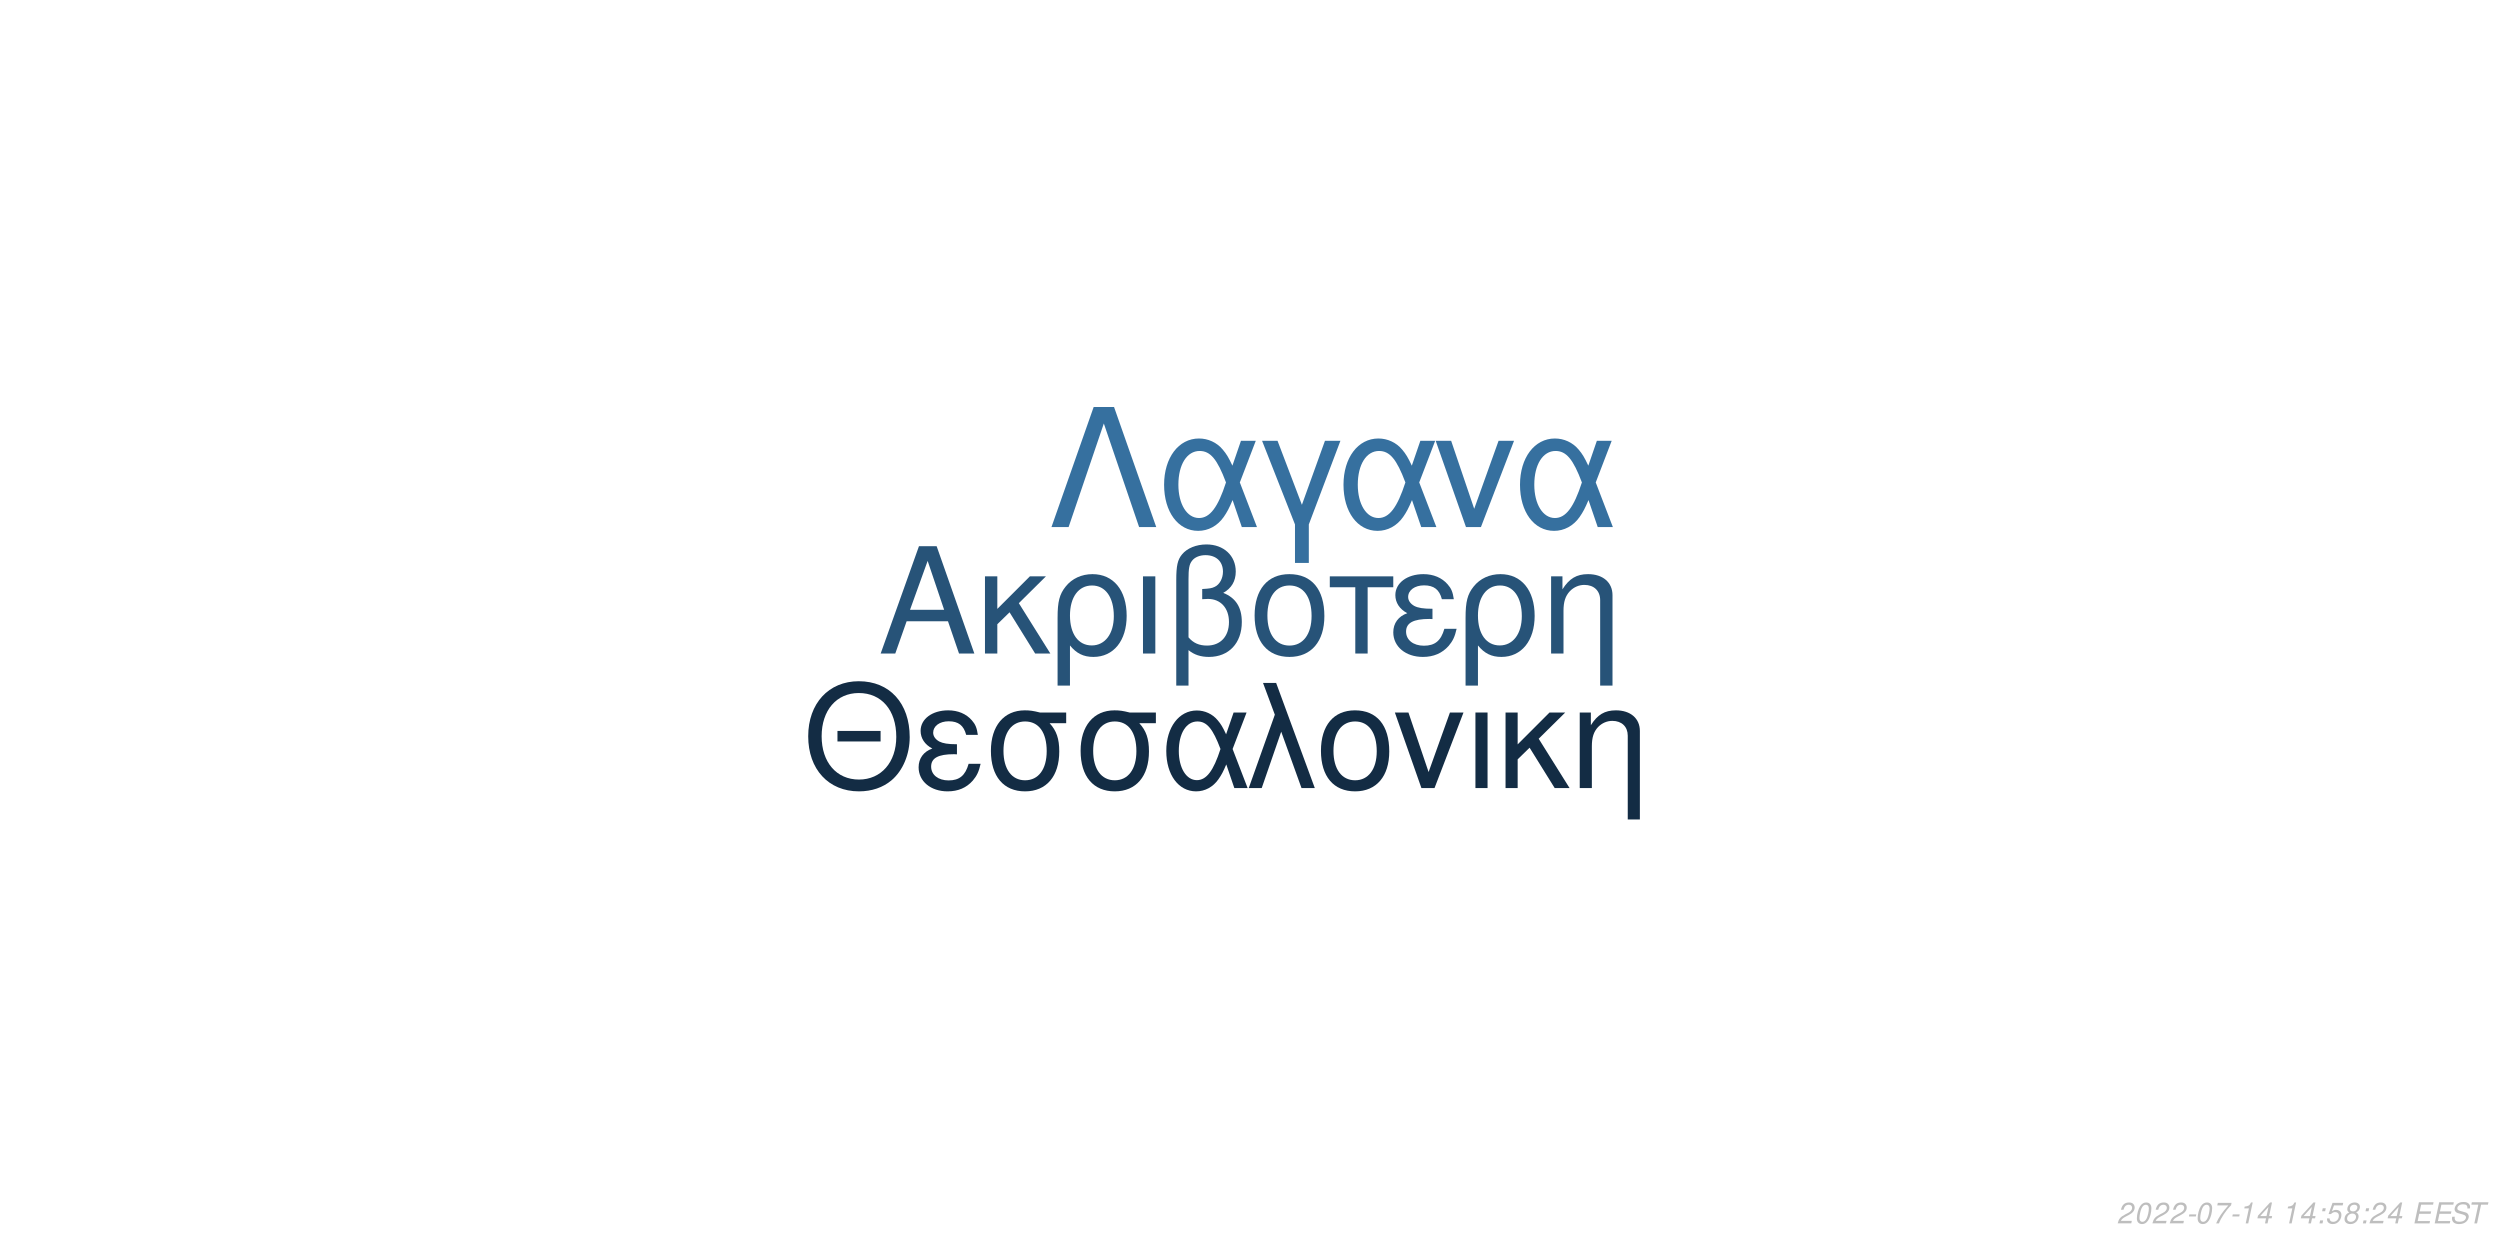
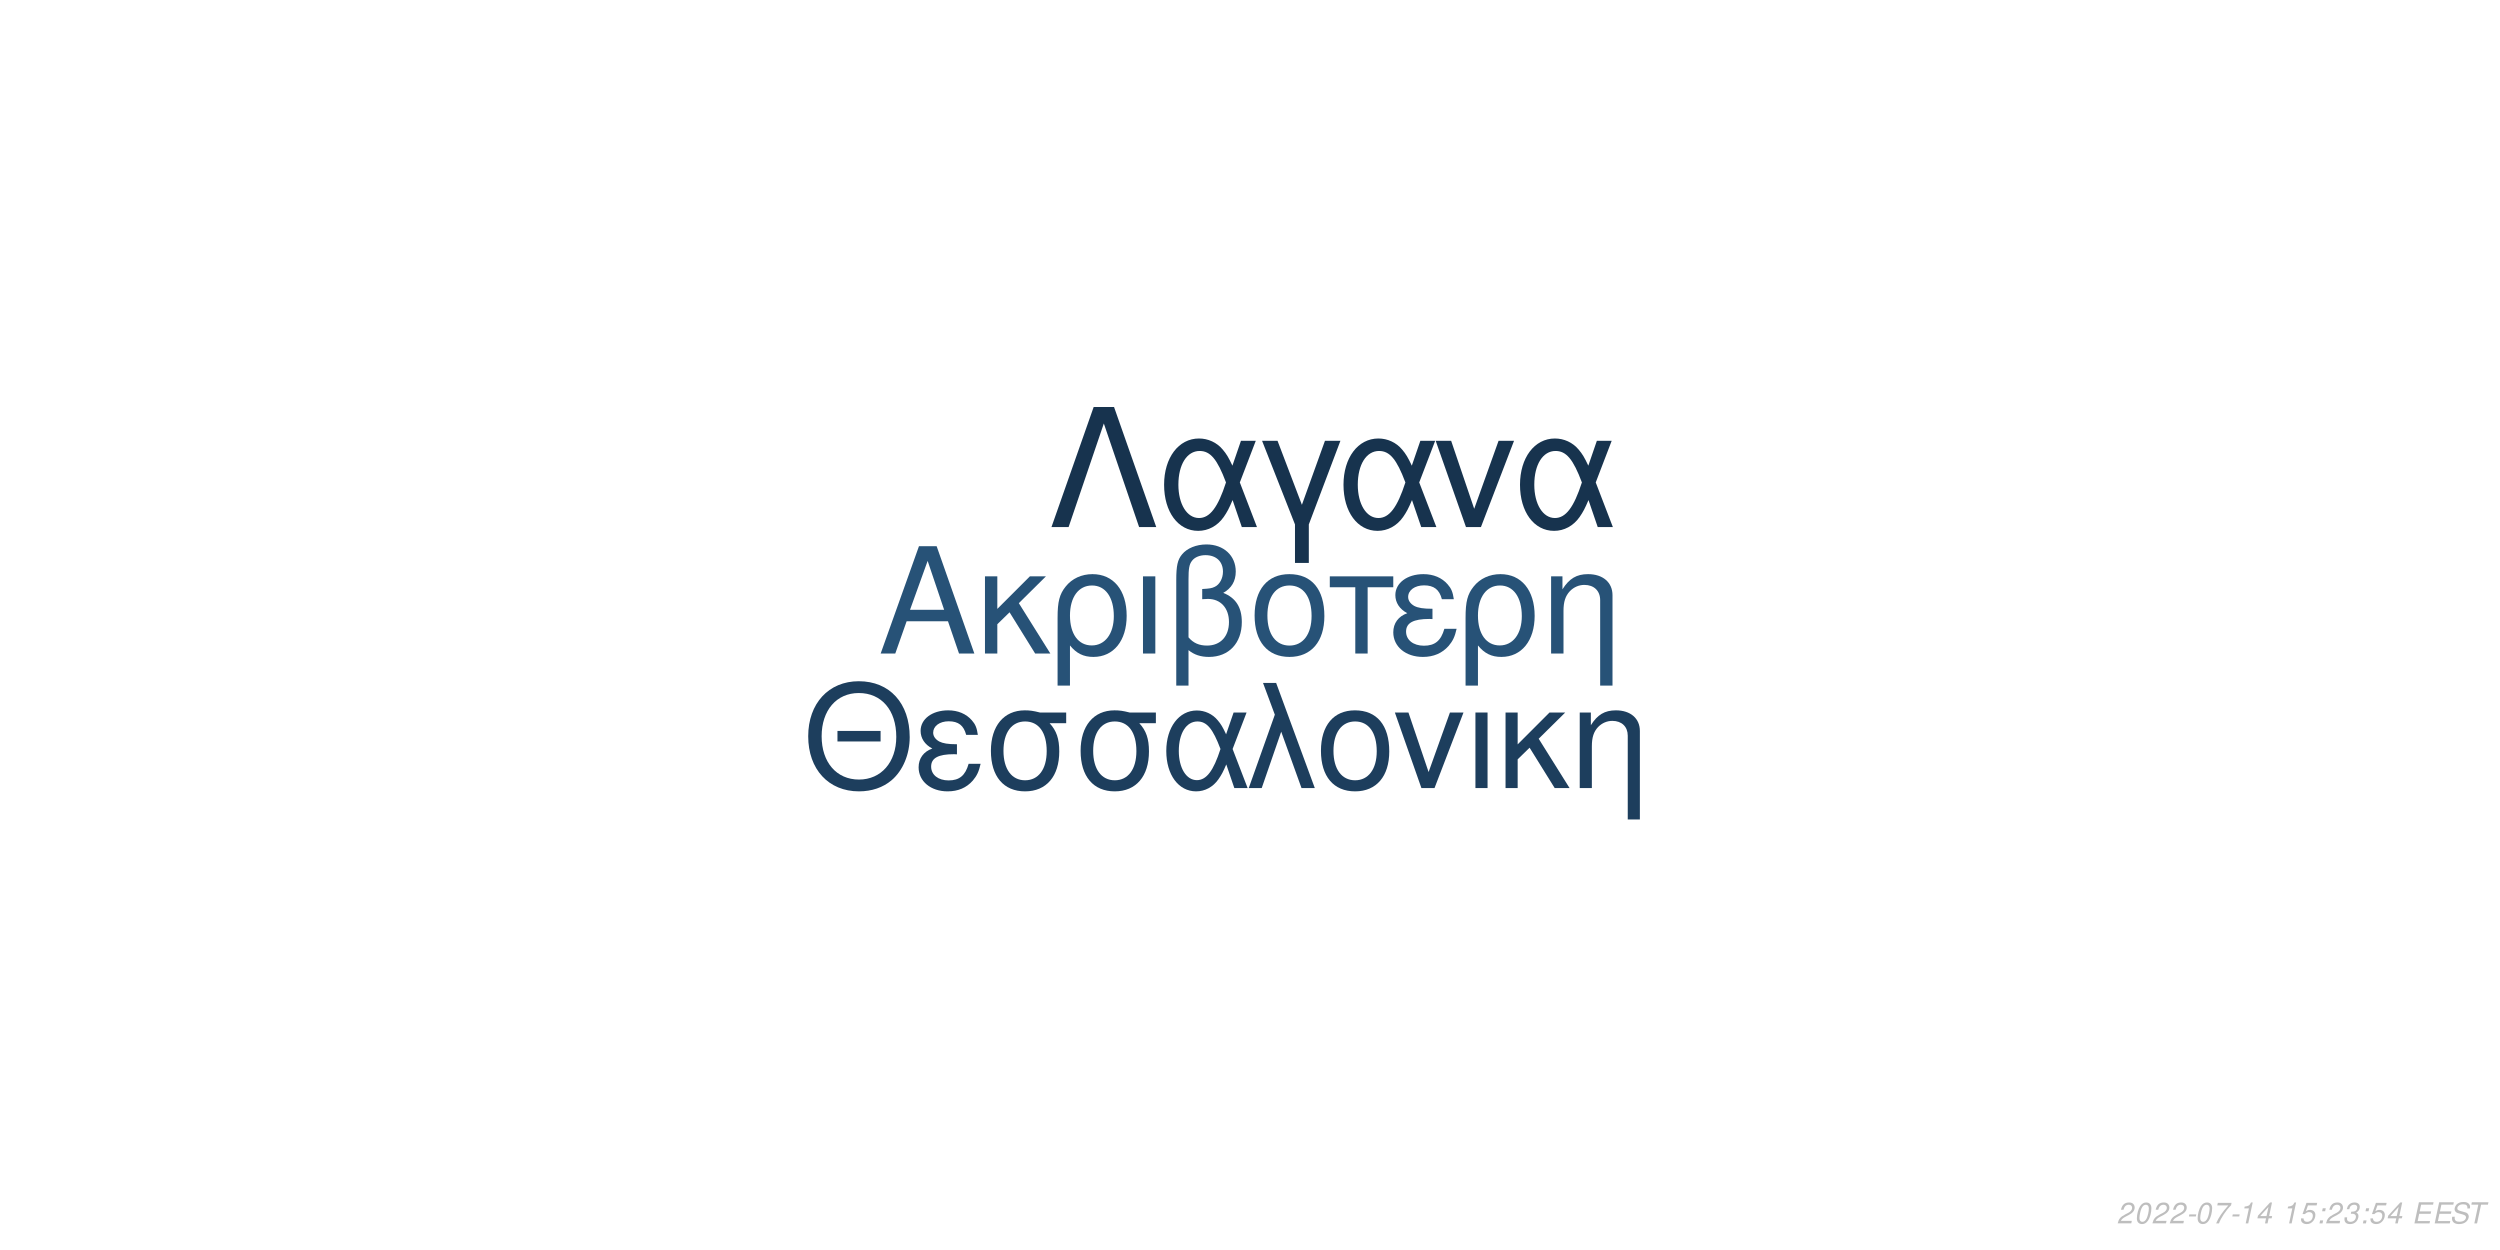
<svg xmlns="http://www.w3.org/2000/svg" xmlns:xlink="http://www.w3.org/1999/xlink" width="864pt" height="432pt" viewBox="0 0 864 432" version="1.1">
  <defs>
    <g>
      <symbol overflow="visible" id="glyph0-0">
        <path style="stroke:none;" d="" />
      </symbol>
      <symbol overflow="visible" id="glyph0-1">
        <path style="stroke:none;" d="M 24.125 -11.141 L 27.938 0 L 33.234 0 L 20.203 -37.094 L 14.094 -37.094 L 0.859 0 L 5.906 0 L 9.828 -11.141 Z M 22.797 -15.109 L 11 -15.109 L 17.094 -32.016 Z M 22.797 -15.109 " />
      </symbol>
      <symbol overflow="visible" id="glyph0-2">
        <path style="stroke:none;" d="M 7.172 -15.422 L 7.172 -26.672 L 2.906 -26.672 L 2.906 0 L 7.172 0 L 7.172 -10.125 L 11.406 -14.25 L 20.25 0 L 25.5 0 L 14.609 -17.406 L 23.969 -26.672 L 18.422 -26.672 Z M 7.172 -15.422 " />
      </symbol>
      <symbol overflow="visible" id="glyph0-3">
        <path style="stroke:none;" d="M 3 11.094 L 7.281 11.094 L 7.281 -2.797 C 9.516 -0.047 11.953 1.172 15.375 1.172 C 22.344 1.172 26.875 -4.422 26.875 -13.031 C 26.875 -21.891 22.297 -27.438 15.062 -27.438 C 11.297 -27.438 7.984 -25.906 5.797 -23.156 C 3.672 -20.516 3 -17.969 3 -12.359 Z M 14.906 -23.516 C 19.547 -23.516 22.438 -19.438 22.438 -12.922 C 22.438 -6.812 19.391 -2.797 14.812 -2.797 C 10.172 -2.797 7.281 -6.766 7.281 -13.125 C 7.281 -19.484 10.234 -23.516 14.906 -23.516 Z M 14.906 -23.516 " />
      </symbol>
      <symbol overflow="visible" id="glyph0-4">
        <path style="stroke:none;" d="M 3.516 0 L 7.781 0 L 7.781 -26.672 L 3.516 -26.672 Z M 3.516 0 " />
      </symbol>
      <symbol overflow="visible" id="glyph0-5">
        <path style="stroke:none;" d="M 4.016 11.094 L 8.25 11.094 L 8.25 -1.172 C 10.172 0.406 12.422 1.172 15.312 1.172 C 22.188 1.172 26.672 -3.609 26.672 -10.891 C 26.672 -15.984 24.578 -19.234 20.25 -20.969 C 23.109 -22.547 24.578 -25.031 24.578 -28.344 C 24.578 -33.844 20.406 -37.703 14.453 -37.703 C 10.938 -37.703 7.734 -36.391 6 -34.25 C 4.484 -32.422 4.016 -30.328 4.016 -25.391 Z M 8.25 -25.656 C 8.25 -29.359 8.5 -30.844 9.469 -32.062 C 10.375 -33.281 12.156 -34 14.094 -34 C 17.812 -34 20.156 -31.812 20.156 -28.297 C 20.156 -25.953 18.984 -23.812 17.297 -23.047 C 16.281 -22.547 15.469 -22.438 12.984 -22.297 L 12.984 -18.781 C 13.734 -18.828 14.344 -18.875 14.969 -18.875 C 19.344 -18.875 22.234 -15.719 22.234 -10.891 C 22.234 -5.906 19.281 -2.75 14.656 -2.75 C 11.953 -2.75 9.922 -3.609 8.25 -5.594 Z M 8.25 -25.656 " />
      </symbol>
      <symbol overflow="visible" id="glyph0-6">
        <path style="stroke:none;" d="M 14.094 -27.438 C 6.562 -27.438 2.094 -22.094 2.094 -13.125 C 2.094 -4.125 6.562 1.172 14.141 1.172 C 21.672 1.172 26.203 -4.172 26.203 -12.922 C 26.203 -22.188 21.828 -27.438 14.094 -27.438 Z M 14.141 -23.516 C 18.938 -23.516 21.781 -19.594 21.781 -12.984 C 21.781 -6.672 18.828 -2.75 14.141 -2.75 C 9.422 -2.75 6.516 -6.672 6.516 -13.125 C 6.516 -19.594 9.422 -23.516 14.141 -23.516 Z M 14.141 -23.516 " />
      </symbol>
      <symbol overflow="visible" id="glyph0-7">
        <path style="stroke:none;" d="M 7.891 0 L 12.156 0 L 12.156 -22.906 L 21.016 -22.906 L 21.016 -26.672 L -0.922 -26.672 L -0.922 -22.906 L 7.891 -22.906 Z M 7.891 0 " />
      </symbol>
      <symbol overflow="visible" id="glyph0-8">
        <path style="stroke:none;" d="M 14.562 -15.469 C 11.344 -15.469 9.562 -15.781 8.297 -16.438 C 6.922 -17.203 6.156 -18.328 6.156 -19.547 C 6.156 -21.891 8.453 -23.562 11.656 -23.562 C 15.062 -23.562 16.953 -22.094 17.812 -18.781 L 21.938 -18.781 C 21.578 -21.266 21.062 -22.5 19.797 -23.922 C 17.812 -26.203 14.906 -27.438 11.453 -27.438 C 5.797 -27.438 1.734 -24.375 1.734 -20.203 C 1.734 -17.609 3.156 -15.375 5.859 -13.938 C 2.797 -12.875 1.016 -10.484 1.016 -7.328 C 1.016 -2.391 5.297 1.172 11.25 1.172 C 14.969 1.172 17.906 -0.109 20.156 -2.641 C 21.578 -4.328 22.297 -5.797 22.906 -8.547 L 18.672 -8.547 C 17.5 -4.422 15.422 -2.703 11.609 -2.703 C 7.938 -2.703 5.438 -4.688 5.438 -7.578 C 5.438 -10.578 7.938 -11.953 13.484 -11.953 C 13.641 -11.953 14.094 -11.953 14.562 -11.906 Z M 14.562 -15.469 " />
      </symbol>
      <symbol overflow="visible" id="glyph0-9">
        <path style="stroke:none;" d="M 3.562 -26.672 L 3.562 0 L 7.844 0 L 7.844 -14.703 C 7.844 -17.906 8.5 -19.891 10.031 -21.531 C 11.406 -22.953 13.188 -23.719 15.062 -23.719 C 18.375 -23.719 20.516 -21.672 20.516 -18.469 L 20.516 11.094 L 24.781 11.094 L 24.781 -20.156 C 24.781 -24.578 21.469 -27.438 16.328 -27.438 C 12.359 -27.438 9.828 -25.906 7.484 -22.188 L 7.484 -26.672 Z M 3.562 -26.672 " />
      </symbol>
      <symbol overflow="visible" id="glyph1-0">
        <path style="stroke:none;" d="" />
      </symbol>
      <symbol overflow="visible" id="glyph1-1">
        <path style="stroke:none;" d="M 26.859 -19.734 L 11.953 -19.734 L 11.953 -16.094 L 26.859 -16.094 Z M 19.328 -36.922 C 8.922 -36.922 1.844 -29.25 1.844 -17.891 C 1.844 -6.484 8.875 1.141 19.391 1.141 C 23.812 1.141 27.703 -0.203 30.641 -2.688 C 34.578 -6.031 36.922 -11.656 36.922 -17.594 C 36.922 -29.297 30 -36.922 19.328 -36.922 Z M 19.328 -32.844 C 27.203 -32.844 32.281 -26.906 32.281 -17.688 C 32.281 -8.922 27.062 -2.938 19.391 -2.938 C 11.609 -2.938 6.484 -8.922 6.484 -17.891 C 6.484 -26.859 11.609 -32.844 19.328 -32.844 Z M 19.328 -32.844 " />
      </symbol>
      <symbol overflow="visible" id="glyph1-2">
        <path style="stroke:none;" d="M 14.25 -15.141 C 11.109 -15.141 9.375 -15.453 8.125 -16.094 C 6.781 -16.844 6.031 -17.938 6.031 -19.141 C 6.031 -21.422 8.266 -23.078 11.406 -23.078 C 14.75 -23.078 16.594 -21.625 17.438 -18.391 L 21.469 -18.391 C 21.125 -20.828 20.625 -22.031 19.391 -23.422 C 17.438 -25.656 14.594 -26.859 11.219 -26.859 C 5.688 -26.859 1.688 -23.875 1.688 -19.781 C 1.688 -17.234 3.094 -15.047 5.734 -13.656 C 2.734 -12.609 1 -10.266 1 -7.172 C 1 -2.344 5.188 1.141 11.016 1.141 C 14.656 1.141 17.547 -0.094 19.734 -2.594 C 21.125 -4.234 21.828 -5.688 22.422 -8.375 L 18.281 -8.375 C 17.141 -4.328 15.094 -2.641 11.359 -2.641 C 7.766 -2.641 5.328 -4.578 5.328 -7.422 C 5.328 -10.359 7.766 -11.703 13.203 -11.703 C 13.359 -11.703 13.797 -11.703 14.25 -11.656 Z M 14.25 -15.141 " />
      </symbol>
      <symbol overflow="visible" id="glyph1-3">
        <path style="stroke:none;" d="M 29 -26.109 L 19.938 -26.109 C 17.594 -26.703 16.438 -26.859 14.703 -26.859 C 7.469 -26.859 2.984 -21.469 2.984 -12.859 C 2.984 -4.031 7.375 1.141 14.797 1.141 C 22.172 1.141 26.609 -4.078 26.609 -12.656 C 26.609 -17.047 25.656 -19.828 23.266 -22.422 L 29 -22.422 Z M 14.797 -23.016 C 19.531 -23.016 22.266 -19.234 22.266 -12.75 C 22.266 -6.531 19.438 -2.688 14.797 -2.688 C 10.172 -2.688 7.328 -6.531 7.328 -12.859 C 7.328 -19.188 10.172 -23.016 14.797 -23.016 Z M 14.797 -23.016 " />
      </symbol>
      <symbol overflow="visible" id="glyph1-4">
        <path style="stroke:none;" d="M 29.344 -26.109 L 24.859 -26.109 L 22.266 -18.578 C 21.125 -21.031 20.484 -22.125 19.328 -23.469 C 17.547 -25.609 14.906 -26.812 12.156 -26.812 C 5.984 -26.812 1.594 -20.984 1.594 -12.812 C 1.594 -4.578 5.828 1.141 11.906 1.141 C 14.953 1.141 17.734 -0.344 19.625 -3.047 C 20.672 -4.531 21.281 -5.688 22.328 -8.172 L 25.109 0 L 29.703 0 L 24.516 -13.5 Z M 20.328 -13.5 C 17.891 -5.922 15.453 -2.734 12.156 -2.734 C 8.516 -2.734 5.922 -6.922 5.922 -12.812 C 5.922 -18.938 8.516 -23.016 12.359 -23.016 C 15.594 -23.016 17.688 -20.531 20.328 -13.5 Z M 20.328 -13.5 " />
      </symbol>
      <symbol overflow="visible" id="glyph1-5">
        <path style="stroke:none;" d="M 1.094 0 L 5.578 0 L 12.312 -19.484 L 19.328 0 L 23.922 0 L 10.562 -36.328 L 6.031 -36.328 L 10.109 -25.359 Z M 1.094 0 " />
      </symbol>
      <symbol overflow="visible" id="glyph1-6">
        <path style="stroke:none;" d="M 13.797 -26.859 C 6.422 -26.859 2.047 -21.625 2.047 -12.859 C 2.047 -4.031 6.422 1.141 13.859 1.141 C 21.234 1.141 25.656 -4.078 25.656 -12.656 C 25.656 -21.719 21.375 -26.859 13.797 -26.859 Z M 13.859 -23.016 C 18.531 -23.016 21.328 -19.188 21.328 -12.703 C 21.328 -6.531 18.438 -2.688 13.859 -2.688 C 9.219 -2.688 6.375 -6.531 6.375 -12.859 C 6.375 -19.188 9.219 -23.016 13.859 -23.016 Z M 13.859 -23.016 " />
      </symbol>
      <symbol overflow="visible" id="glyph1-7">
        <path style="stroke:none;" d="M 14.297 0 L 24.312 -26.109 L 19.625 -26.109 L 12.25 -5.531 L 5.281 -26.109 L 0.594 -26.109 L 9.766 0 Z M 14.297 0 " />
      </symbol>
      <symbol overflow="visible" id="glyph1-8">
        <path style="stroke:none;" d="M 3.438 0 L 7.625 0 L 7.625 -26.109 L 3.438 -26.109 Z M 3.438 0 " />
      </symbol>
      <symbol overflow="visible" id="glyph1-9">
        <path style="stroke:none;" d="M 7.031 -15.094 L 7.031 -26.109 L 2.844 -26.109 L 2.844 0 L 7.031 0 L 7.031 -9.922 L 11.156 -13.953 L 19.828 0 L 24.969 0 L 14.297 -17.047 L 23.469 -26.109 L 18.031 -26.109 Z M 7.031 -15.094 " />
      </symbol>
      <symbol overflow="visible" id="glyph1-10">
        <path style="stroke:none;" d="M 3.484 -26.109 L 3.484 0 L 7.672 0 L 7.672 -14.406 C 7.672 -17.547 8.328 -19.484 9.812 -21.078 C 11.156 -22.469 12.906 -23.219 14.75 -23.219 C 17.984 -23.219 20.078 -21.234 20.078 -18.094 L 20.078 10.859 L 24.266 10.859 L 24.266 -19.734 C 24.266 -24.062 21.031 -26.859 16 -26.859 C 12.109 -26.859 9.609 -25.359 7.328 -21.719 L 7.328 -26.109 Z M 3.484 -26.109 " />
      </symbol>
      <symbol overflow="visible" id="glyph2-0">
        <path style="stroke:none;" d="" />
      </symbol>
      <symbol overflow="visible" id="glyph2-1">
        <path style="stroke:none;" d="M 22.531 -41.484 L 15.484 -41.484 L 0.906 0 L 6.828 0 L 19 -35.797 L 31.188 0 L 37.109 0 Z M 22.531 -41.484 " />
      </symbol>
      <symbol overflow="visible" id="glyph2-2">
        <path style="stroke:none;" d="M 33.516 -29.812 L 28.391 -29.812 L 25.438 -21.219 C 24.125 -24.016 23.391 -25.266 22.078 -26.797 C 20.031 -29.25 17.016 -30.609 13.891 -30.609 C 6.828 -30.609 1.828 -23.953 1.828 -14.625 C 1.828 -5.234 6.656 1.312 13.594 1.312 C 17.078 1.312 20.266 -0.391 22.422 -3.469 C 23.609 -5.172 24.297 -6.484 25.5 -9.328 L 28.688 0 L 33.922 0 L 28 -15.422 Z M 23.219 -15.422 C 20.422 -6.766 17.641 -3.125 13.891 -3.125 C 9.734 -3.125 6.766 -7.906 6.766 -14.625 C 6.766 -21.625 9.734 -26.297 14.109 -26.297 C 17.812 -26.297 20.203 -23.453 23.219 -15.422 Z M 23.219 -15.422 " />
      </symbol>
      <symbol overflow="visible" id="glyph2-3">
        <path style="stroke:none;" d="M 12.062 12.406 L 16.844 12.406 L 16.844 -0.906 L 27.766 -29.812 L 22.422 -29.812 L 14.453 -7.688 L 6.031 -29.812 L 0.688 -29.812 L 12.062 -0.906 Z M 12.062 12.406 " />
      </symbol>
      <symbol overflow="visible" id="glyph2-4">
        <path style="stroke:none;" d="M 16.328 0 L 27.766 -29.812 L 22.422 -29.812 L 14 -6.312 L 6.031 -29.812 L 0.688 -29.812 L 11.156 0 Z M 16.328 0 " />
      </symbol>
      <symbol overflow="visible" id="glyph3-0">
        <path style="stroke:none;" d="" />
      </symbol>
      <symbol overflow="visible" id="glyph3-1">
        <path style="stroke:none;" d="M 5.234 -0.875 L 1.469 -0.875 C 1.641 -1.375 2.203 -1.891 3.109 -2.344 L 4.234 -2.938 C 5.562 -3.625 6.219 -4.469 6.219 -5.484 C 6.219 -5.938 6.062 -6.359 5.797 -6.656 C 5.469 -7.047 4.984 -7.234 4.312 -7.234 C 2.766 -7.234 1.891 -6.453 1.484 -4.734 L 2.375 -4.734 C 2.484 -5.188 2.609 -5.484 2.797 -5.75 C 3.094 -6.203 3.609 -6.453 4.188 -6.453 C 4.891 -6.453 5.344 -6.031 5.344 -5.375 C 5.344 -4.703 4.859 -4.094 4.016 -3.656 L 2.984 -3.125 C 1.234 -2.188 0.797 -1.656 0.344 -0.016 L 5.047 -0.016 Z M 5.234 -0.875 " />
      </symbol>
      <symbol overflow="visible" id="glyph3-2">
        <path style="stroke:none;" d="M 4.203 -7.234 C 3.375 -7.234 2.688 -6.812 2.125 -5.984 C 1.484 -5.047 0.984 -3.188 0.984 -1.734 C 0.984 -1.109 1.172 -0.562 1.484 -0.266 C 1.797 0.047 2.281 0.234 2.766 0.234 C 3.625 0.234 4.281 -0.156 4.859 -1.016 C 5.516 -1.953 6 -3.797 6 -5.266 C 6 -6.5 5.328 -7.234 4.203 -7.234 Z M 4.094 -6.453 C 4.734 -6.453 5.125 -5.984 5.125 -5.156 C 5.125 -4.203 4.781 -2.625 4.406 -1.812 C 3.984 -0.938 3.516 -0.547 2.875 -0.547 C 2.25 -0.547 1.875 -1.031 1.875 -1.828 C 1.875 -2.797 2.203 -4.344 2.594 -5.203 C 2.984 -6.047 3.453 -6.453 4.094 -6.453 Z M 4.094 -6.453 " />
      </symbol>
      <symbol overflow="visible" id="glyph3-3">
        <path style="stroke:none;" d="M 3.516 -3.125 L 1.125 -3.125 L 0.969 -2.406 L 3.359 -2.406 Z M 3.516 -3.125 " />
      </symbol>
      <symbol overflow="visible" id="glyph3-4">
        <path style="stroke:none;" d="M 6.703 -7.094 L 1.953 -7.094 L 1.766 -6.219 L 5.594 -6.219 C 3.344 -3.688 2.266 -2.109 1.375 0 L 2.344 0 C 3.031 -1.906 4.828 -4.594 6.547 -6.281 Z M 6.703 -7.094 " />
      </symbol>
      <symbol overflow="visible" id="glyph3-5">
        <path style="stroke:none;" d="M 3.703 -5.188 L 2.594 0 L 3.469 0 L 5.016 -7.234 L 4.438 -7.234 C 3.906 -6.156 3.688 -6.016 2.234 -5.812 L 2.109 -5.188 Z M 3.703 -5.188 " />
      </symbol>
      <symbol overflow="visible" id="glyph3-6">
        <path style="stroke:none;" d="M 3.625 -1.75 L 3.266 0 L 4.141 0 L 4.516 -1.75 L 5.562 -1.75 L 5.734 -2.531 L 4.688 -2.531 L 5.688 -7.234 L 5.016 -7.234 L 0.844 -2.672 L 0.641 -1.75 Z M 3.797 -2.531 L 1.594 -2.531 L 4.469 -5.703 Z M 3.797 -2.531 " />
      </symbol>
      <symbol overflow="visible" id="glyph3-7">
        <path style="stroke:none;" d="" />
      </symbol>
      <symbol overflow="visible" id="glyph3-8">
+         <path style="stroke:none;" d="M 6.297 -7.094 L 2.594 -7.094 L 1.234 -3.234 L 2.047 -3.234 C 2.656 -3.766 2.938 -3.906 3.531 -3.906 C 4.328 -3.906 4.797 -3.453 4.797 -2.688 C 4.797 -1.438 3.969 -0.547 2.828 -0.547 C 2.031 -0.547 1.609 -0.938 1.578 -1.734 L 0.703 -1.734 L 0.703 -1.516 C 0.703 -0.938 0.844 -0.547 1.188 -0.266 C 1.562 0.062 2.078 0.234 2.703 0.234 C 3.656 0.234 4.391 -0.156 4.984 -0.922 C 5.422 -1.5 5.672 -2.234 5.672 -2.953 C 5.672 -4 4.938 -4.672 3.812 -4.672 C 3.328 -4.672 2.906 -4.547 2.406 -4.234 L 3.109 -6.219 L 6.109 -6.219 Z M 6.297 -7.094 " />
+       </symbol>
+       <symbol overflow="visible" id="glyph3-9">
        <path style="stroke:none;" d="M 2.359 -1.031 L 1.312 -1.031 L 1.094 0 L 2.141 0 Z M 3.266 -5.234 L 2.219 -5.234 L 2 -4.203 L 3.047 -4.203 Z M 3.266 -5.234 " />
      </symbol>
-       <symbol overflow="visible" id="glyph3-9">
-         <path style="stroke:none;" d="M 6.297 -7.094 L 2.594 -7.094 L 1.234 -3.234 L 2.047 -3.234 C 2.656 -3.766 2.938 -3.906 3.531 -3.906 C 4.328 -3.906 4.797 -3.453 4.797 -2.688 C 4.797 -1.438 3.969 -0.547 2.828 -0.547 C 2.031 -0.547 1.609 -0.938 1.578 -1.734 L 0.703 -1.734 L 0.703 -1.516 C 0.703 -0.938 0.844 -0.547 1.188 -0.266 C 1.562 0.062 2.078 0.234 2.703 0.234 C 3.656 0.234 4.391 -0.156 4.984 -0.922 C 5.422 -1.5 5.672 -2.234 5.672 -2.953 C 5.672 -4 4.938 -4.672 3.812 -4.672 C 3.328 -4.672 2.906 -4.547 2.406 -4.234 L 3.109 -6.219 L 6.109 -6.219 Z M 6.297 -7.094 " />
-       </symbol>
      <symbol overflow="visible" id="glyph3-10">
-         <path style="stroke:none;" d="M 4.766 -3.797 C 5.078 -3.969 5.234 -4.078 5.438 -4.234 C 5.812 -4.594 6.062 -5.172 6.062 -5.734 C 6.062 -6.625 5.344 -7.234 4.266 -7.234 C 2.812 -7.234 1.703 -6.219 1.703 -4.875 C 1.703 -4.406 1.875 -4.125 2.359 -3.812 C 1.297 -3.312 0.75 -2.516 0.75 -1.469 C 0.75 -0.438 1.547 0.234 2.812 0.234 C 3.656 0.234 4.359 -0.094 4.938 -0.734 C 5.359 -1.234 5.609 -1.859 5.609 -2.438 C 5.609 -3.047 5.312 -3.516 4.766 -3.797 Z M 4.109 -6.453 C 4.797 -6.453 5.188 -6.125 5.188 -5.578 C 5.188 -5.266 5.062 -4.922 4.859 -4.672 C 4.562 -4.312 4.188 -4.156 3.656 -4.156 C 2.984 -4.156 2.594 -4.453 2.594 -4.984 C 2.594 -5.859 3.203 -6.453 4.109 -6.453 Z M 3.453 -3.406 C 4.234 -3.406 4.734 -2.984 4.734 -2.312 C 4.734 -1.312 3.922 -0.547 2.875 -0.547 C 2.125 -0.547 1.625 -0.969 1.625 -1.625 C 1.625 -2.609 2.438 -3.406 3.453 -3.406 Z M 3.453 -3.406 " />
+         <path style="stroke:none;" d="M 2.922 -3.312 C 3.125 -3.344 3.234 -3.344 3.375 -3.344 C 4.203 -3.344 4.688 -3 4.688 -2.406 C 4.688 -1.312 3.906 -0.547 2.781 -0.547 C 2.047 -0.547 1.594 -0.938 1.594 -1.562 C 1.594 -1.719 1.609 -1.844 1.656 -2.094 L 0.766 -2.094 C 0.734 -1.797 0.719 -1.641 0.719 -1.469 C 0.719 -0.375 1.406 0.234 2.641 0.234 C 3.547 0.234 4.297 -0.078 4.812 -0.656 C 5.266 -1.156 5.562 -1.875 5.562 -2.547 C 5.562 -3.125 5.344 -3.453 4.797 -3.734 C 5.641 -4.234 6.016 -4.844 6.016 -5.734 C 6.016 -6.656 5.312 -7.234 4.203 -7.234 C 3.375 -7.234 2.672 -6.938 2.188 -6.375 C 1.891 -6.031 1.703 -5.641 1.516 -4.906 L 2.391 -4.906 C 2.5 -5.359 2.594 -5.594 2.734 -5.812 C 3.047 -6.234 3.516 -6.453 4.078 -6.453 C 4.734 -6.453 5.141 -6.125 5.141 -5.578 C 5.141 -5.188 5.016 -4.797 4.797 -4.547 C 4.516 -4.234 4 -4.062 3.266 -4.062 L 3.078 -4.062 Z M 2.922 -3.312 " />
      </symbol>
      <symbol overflow="visible" id="glyph3-11">
        <path style="stroke:none;" d="M 2.547 -3.312 L 6.5 -3.312 L 6.688 -4.141 L 2.719 -4.141 L 3.219 -6.469 L 7.344 -6.469 L 7.516 -7.297 L 2.453 -7.297 L 0.906 0 L 6.125 0 L 6.297 -0.812 L 2.016 -0.812 Z M 2.547 -3.312 " />
      </symbol>
      <symbol overflow="visible" id="glyph3-12">
        <path style="stroke:none;" d="M 7.062 -5.156 C 7.125 -5.438 7.141 -5.562 7.141 -5.703 C 7.141 -6.156 6.938 -6.594 6.594 -6.891 C 6.188 -7.25 5.656 -7.406 4.875 -7.406 C 3.844 -7.406 3.047 -7.125 2.5 -6.562 C 2.094 -6.141 1.781 -5.438 1.781 -4.922 C 1.781 -4.297 2.219 -3.766 2.891 -3.562 L 4.594 -3.094 C 5.406 -2.859 5.734 -2.578 5.734 -2.094 C 5.734 -1.781 5.547 -1.406 5.266 -1.141 C 4.844 -0.766 4.266 -0.578 3.453 -0.578 C 2.328 -0.578 1.812 -0.984 1.812 -1.906 C 1.812 -2.047 1.812 -2.125 1.844 -2.312 L 0.984 -2.312 C 0.906 -2.062 0.891 -1.906 0.891 -1.688 C 0.891 -0.484 1.797 0.234 3.297 0.234 C 4.359 0.234 5.234 -0.062 5.812 -0.609 C 6.344 -1.078 6.688 -1.797 6.688 -2.375 C 6.688 -2.641 6.609 -2.906 6.453 -3.156 C 6.234 -3.5 5.938 -3.703 5.469 -3.828 L 3.75 -4.312 C 2.984 -4.547 2.734 -4.734 2.734 -5.188 C 2.734 -5.547 2.875 -5.844 3.188 -6.109 C 3.547 -6.438 4.031 -6.594 4.703 -6.594 C 5.266 -6.594 5.688 -6.484 5.906 -6.297 C 6.094 -6.125 6.219 -5.797 6.219 -5.516 C 6.219 -5.422 6.203 -5.344 6.188 -5.156 Z M 7.062 -5.156 " />
      </symbol>
      <symbol overflow="visible" id="glyph3-13">
        <path style="stroke:none;" d="M 4.938 -6.469 L 7.312 -6.469 L 7.484 -7.297 L 1.75 -7.297 L 1.578 -6.469 L 3.984 -6.469 L 2.609 0 L 3.547 0 Z M 4.938 -6.469 " />
      </symbol>
    </g>
  </defs>
  <g id="surface1">
    <rect x="0" y="0" width="864" height="432" style="fill:rgb(100%,100%,100%);fill-opacity:1;stroke:none;" />
-     <g style="fill:rgb(15.294%,32.549%,47.059%);fill-opacity:1;">
+     <g style="fill:rgb(15.294%,32.157%,46.667%);fill-opacity:1;">
      <use xlink:href="#glyph0-1" x="303.5" y="225.861" />
      <use xlink:href="#glyph0-2" x="337.5" y="225.861" />
      <use xlink:href="#glyph0-3" x="362.5" y="225.861" />
      <use xlink:href="#glyph0-4" x="391.5" y="225.861" />
      <use xlink:href="#glyph0-5" x="402.5" y="225.861" />
      <use xlink:href="#glyph0-6" x="431.5" y="225.861" />
      <use xlink:href="#glyph0-7" x="460.5" y="225.861" />
      <use xlink:href="#glyph0-8" x="480.5" y="225.861" />
      <use xlink:href="#glyph0-3" x="503.5" y="225.861" />
      <use xlink:href="#glyph0-9" x="532.5" y="225.861" />
    </g>
-     <g style="fill:rgb(7.451%,17.255%,26.667%);fill-opacity:1;">
+     <g style="fill:rgb(11.373%,24.314%,36.471%);fill-opacity:1;">
      <use xlink:href="#glyph1-1" x="277.473" y="272.354" />
      <use xlink:href="#glyph1-2" x="316.473" y="272.354" />
      <use xlink:href="#glyph1-3" x="339.473" y="272.354" />
      <use xlink:href="#glyph1-3" x="370.473" y="272.354" />
      <use xlink:href="#glyph1-4" x="401.473" y="272.354" />
      <use xlink:href="#glyph1-5" x="430.473" y="272.354" />
      <use xlink:href="#glyph1-6" x="454.473" y="272.354" />
      <use xlink:href="#glyph1-7" x="481.473" y="272.354" />
      <use xlink:href="#glyph1-8" x="506.473" y="272.354" />
      <use xlink:href="#glyph1-9" x="517.473" y="272.354" />
      <use xlink:href="#glyph1-10" x="542.473" y="272.354" />
    </g>
-     <g style="fill:rgb(21.176%,43.922%,62.353%);fill-opacity:1;">
+     <g style="fill:rgb(9.02%,20%,30.588%);fill-opacity:1;">
      <use xlink:href="#glyph2-1" x="362.484" y="182.152" />
      <use xlink:href="#glyph2-2" x="400.484" y="182.152" />
      <use xlink:href="#glyph2-3" x="435.484" y="182.152" />
      <use xlink:href="#glyph2-2" x="462.484" y="182.152" />
      <use xlink:href="#glyph2-4" x="495.484" y="182.152" />
      <use xlink:href="#glyph2-2" x="523.484" y="182.152" />
    </g>
    <g style="fill:rgb(74.51%,74.51%,74.51%);fill-opacity:1;">
      <use xlink:href="#glyph3-1" x="731.52" y="422.81" />
      <use xlink:href="#glyph3-2" x="737.52" y="422.81" />
      <use xlink:href="#glyph3-1" x="743.52" y="422.81" />
      <use xlink:href="#glyph3-1" x="749.52" y="422.81" />
      <use xlink:href="#glyph3-3" x="755.52" y="422.81" />
      <use xlink:href="#glyph3-2" x="758.52" y="422.81" />
      <use xlink:href="#glyph3-4" x="764.52" y="422.81" />
      <use xlink:href="#glyph3-3" x="770.52" y="422.81" />
      <use xlink:href="#glyph3-5" x="773.52" y="422.81" />
      <use xlink:href="#glyph3-6" x="779.52" y="422.81" />
      <use xlink:href="#glyph3-7" x="785.52" y="422.81" />
      <use xlink:href="#glyph3-5" x="788.52" y="422.81" />
-       <use xlink:href="#glyph3-6" x="794.52" y="422.81" />
-       <use xlink:href="#glyph3-8" x="800.52" y="422.81" />
-       <use xlink:href="#glyph3-9" x="803.52" y="422.81" />
+       <use xlink:href="#glyph3-8" x="794.52" y="422.81" />
+       <use xlink:href="#glyph3-9" x="800.52" y="422.81" />
+       <use xlink:href="#glyph3-1" x="803.52" y="422.81" />
      <use xlink:href="#glyph3-10" x="809.52" y="422.81" />
-       <use xlink:href="#glyph3-8" x="815.52" y="422.81" />
-       <use xlink:href="#glyph3-1" x="818.52" y="422.81" />
+       <use xlink:href="#glyph3-9" x="815.52" y="422.81" />
+       <use xlink:href="#glyph3-8" x="818.52" y="422.81" />
      <use xlink:href="#glyph3-6" x="824.52" y="422.81" />
      <use xlink:href="#glyph3-7" x="830.52" y="422.81" />
      <use xlink:href="#glyph3-11" x="833.52" y="422.81" />
      <use xlink:href="#glyph3-11" x="840.52" y="422.81" />
      <use xlink:href="#glyph3-12" x="846.52" y="422.81" />
      <use xlink:href="#glyph3-13" x="852.52" y="422.81" />
    </g>
  </g>
</svg>
